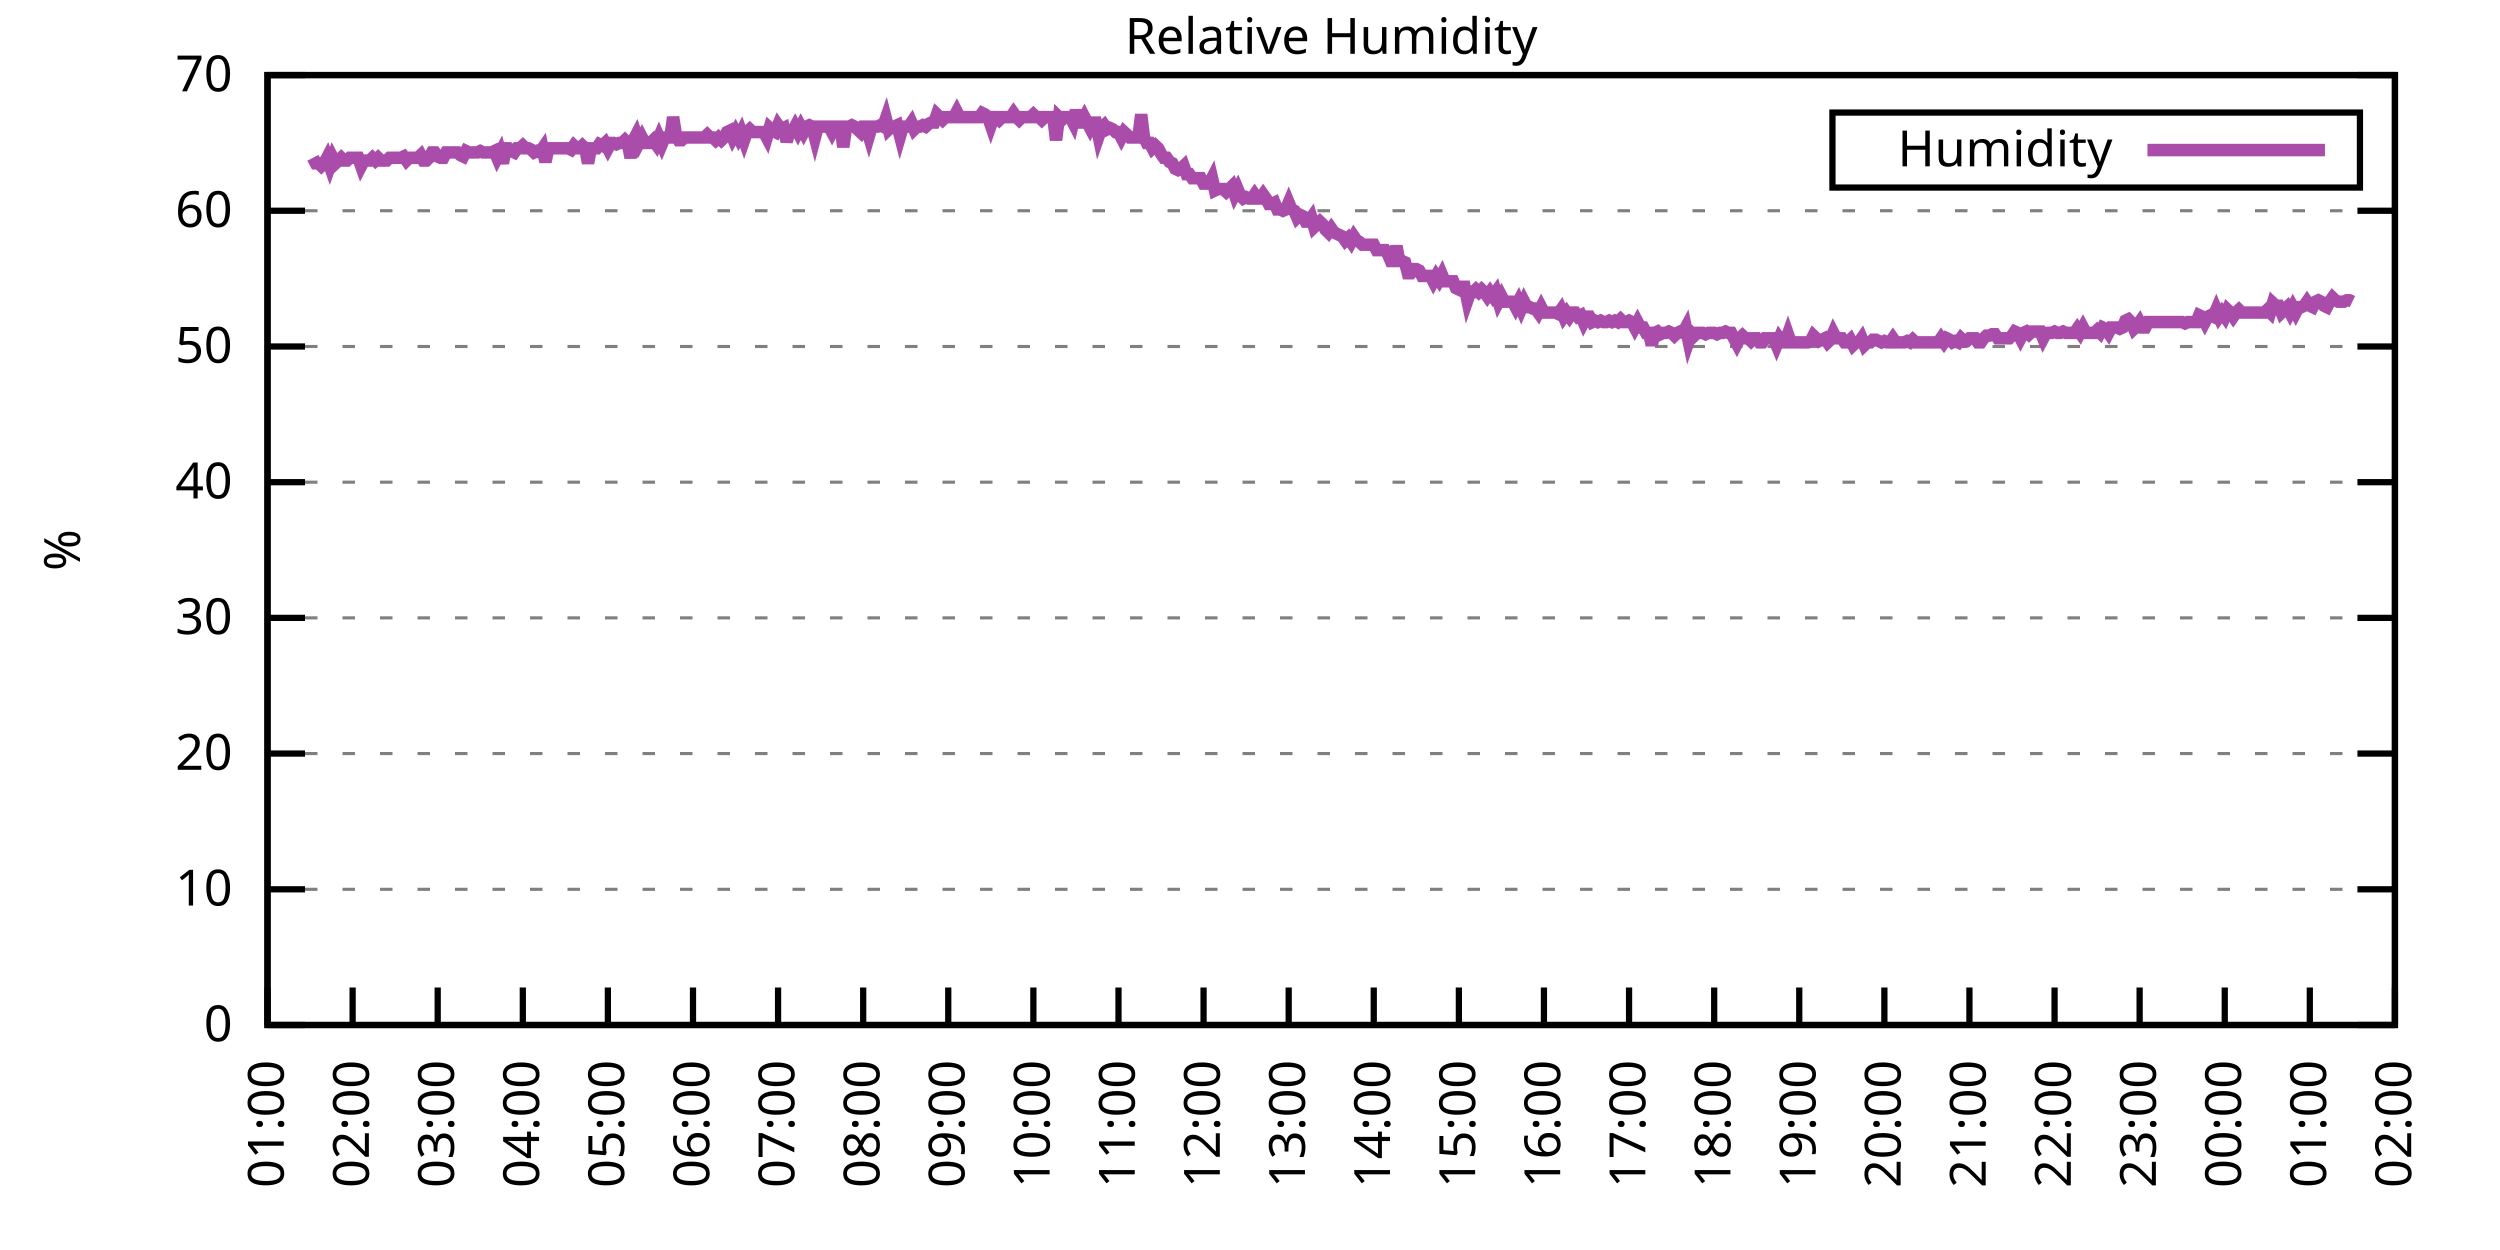
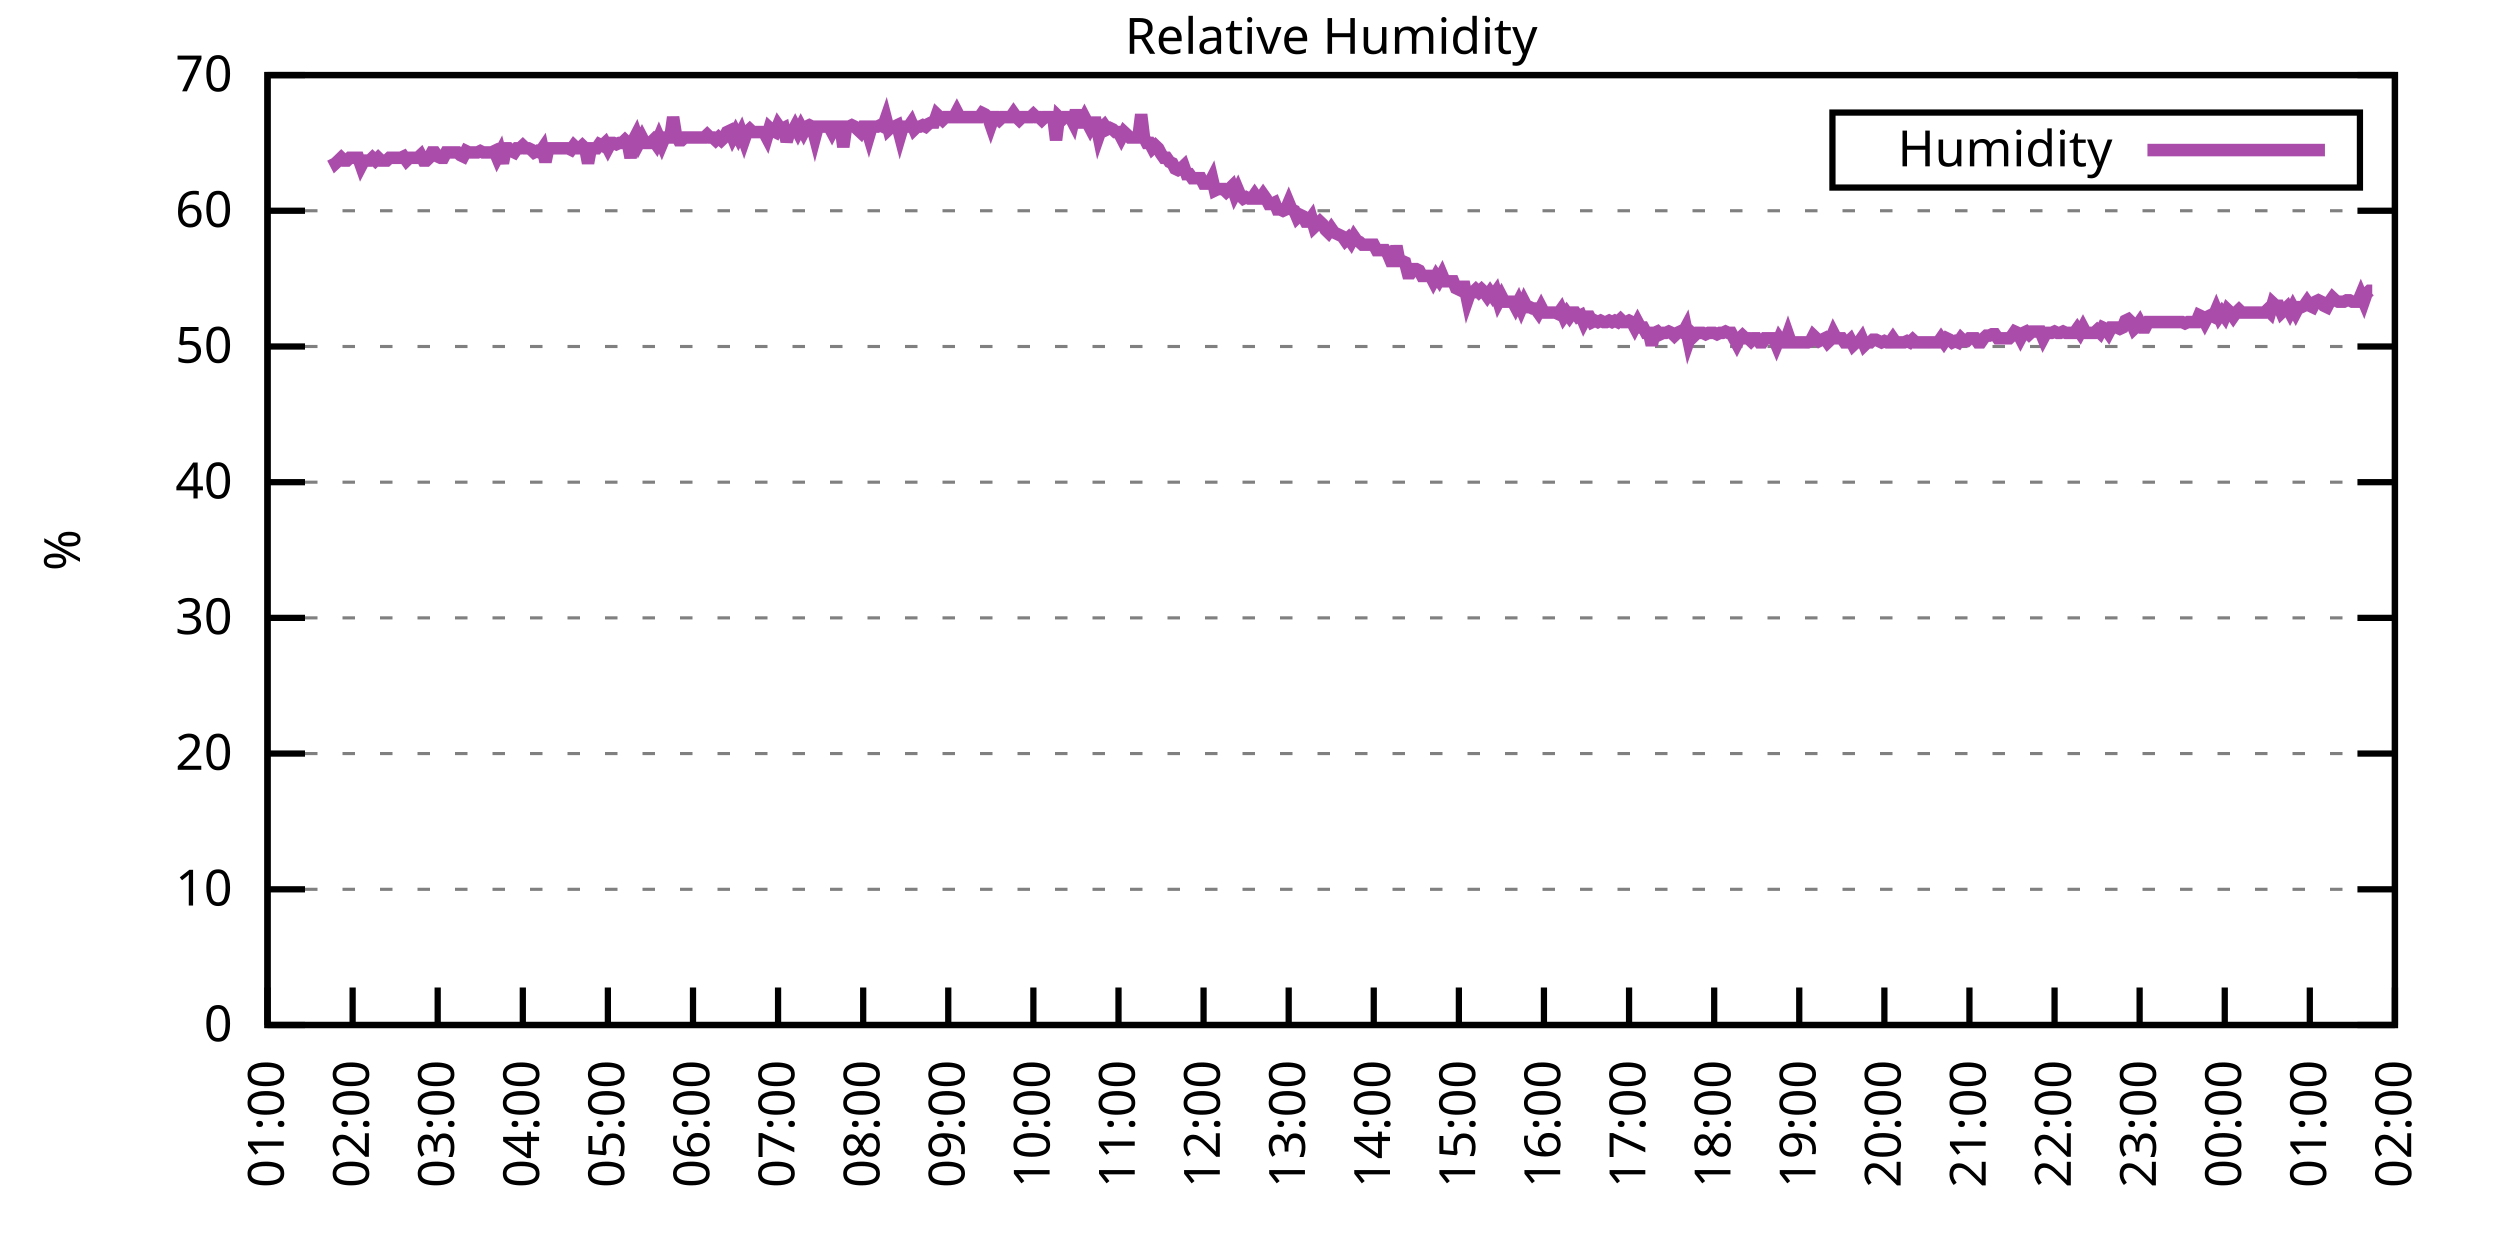
<svg xmlns="http://www.w3.org/2000/svg" xmlns:xlink="http://www.w3.org/1999/xlink" width="400" height="200" viewBox="0 0 400 200">
  <g id="gnuplot_canvas">
    <rect x="0" y="0" width="400" height="200" fill="none" />
    <defs>
      <circle id="gpDot" r="0.5" stroke-width="0.5" stroke="currentColor" />
      <path id="gpPt0" stroke-width="0.333" stroke="currentColor" d="M-1,0 h2 M0,-1 v2" />
      <path id="gpPt1" stroke-width="0.333" stroke="currentColor" d="M-1,-1 L1,1 M1,-1 L-1,1" />
      <path id="gpPt2" stroke-width="0.333" stroke="currentColor" d="M-1,0 L1,0 M0,-1 L0,1 M-1,-1 L1,1 M-1,1 L1,-1" />
      <rect id="gpPt3" stroke-width="0.333" stroke="currentColor" x="-1" y="-1" width="2" height="2" />
      <rect id="gpPt4" stroke-width="0.333" stroke="currentColor" fill="currentColor" x="-1" y="-1" width="2" height="2" />
      <circle id="gpPt5" stroke-width="0.333" stroke="currentColor" cx="0" cy="0" r="1" />
      <use xlink:href="#gpPt5" id="gpPt6" fill="currentColor" stroke="none" />
      <path id="gpPt7" stroke-width="0.333" stroke="currentColor" d="M0,-1.33 L-1.33,0.67 L1.33,0.67 z" />
      <use xlink:href="#gpPt7" id="gpPt8" fill="currentColor" stroke="none" />
      <use xlink:href="#gpPt7" id="gpPt9" stroke="currentColor" transform="rotate(180)" />
      <use xlink:href="#gpPt9" id="gpPt10" fill="currentColor" stroke="none" />
      <use xlink:href="#gpPt3" id="gpPt11" stroke="currentColor" transform="rotate(45)" />
      <use xlink:href="#gpPt11" id="gpPt12" fill="currentColor" stroke="none" />
      <path id="gpPt13" stroke-width="0.333" stroke="currentColor" d="M0,1.330 L1.265,0.411 L0.782,-1.067 L-0.782,-1.076 L-1.265,0.411 z" />
      <use xlink:href="#gpPt13" id="gpPt14" fill="currentColor" stroke="none" />
      <filter id="textbox" filterUnits="objectBoundingBox" x="0" y="0" height="1" width="1">
        <feFlood flood-color="white" flood-opacity="1" result="bgnd" />
        <feComposite in="SourceGraphic" in2="bgnd" operator="atop" />
      </filter>
      <filter id="greybox" filterUnits="objectBoundingBox" x="0" y="0" height="1" width="1">
        <feFlood flood-color="lightgrey" flood-opacity="1" result="grey" />
        <feComposite in="SourceGraphic" in2="grey" operator="atop" />
      </filter>
    </defs>
    <g fill="none" color="white" stroke="currentColor" stroke-width="1.00" stroke-linecap="butt" stroke-linejoin="miter">
</g>
    <g fill="none" color="black" stroke="currentColor" stroke-width="1.00" stroke-linecap="butt" stroke-linejoin="miter">
      <g stroke="none" shape-rendering="crispEdges">
        <polygon fill="rgb(255, 255, 255)" points="42.80,164.00 383.18,164.00 383.18,12.02 42.80,12.02 " />
      </g>
    </g>
    <g fill="none" color="black" stroke="currentColor" stroke-width="1.00" stroke-linecap="butt" stroke-linejoin="miter">
</g>
    <g fill="none" color="black" stroke="black" stroke-width="0.50" stroke-linecap="butt" stroke-linejoin="miter">
</g>
    <g fill="none" color="gray" stroke="currentColor" stroke-width="0.50" stroke-linecap="butt" stroke-linejoin="miter">
      <path stroke="gray" stroke-dasharray="2,4" class="gridline" d="M42.80,164.00 L383.19,164.00  " />
    </g>
    <g fill="none" color="gray" stroke="gray" stroke-width="1.00" stroke-linecap="butt" stroke-linejoin="miter">
</g>
    <g fill="none" color="black" stroke="currentColor" stroke-width="1.00" stroke-linecap="butt" stroke-linejoin="miter">
      <path stroke="black" d="M42.80,164.00 L48.80,164.00 M383.19,164.00 L377.19,164.00  " />
      <g transform="translate(37.20,166.60)" stroke="none" fill="black" font-family="Sans" font-size="8.00" text-anchor="end">
        <text>
          <tspan font-family="Sans"> 0</tspan>
        </text>
      </g>
    </g>
    <g fill="none" color="black" stroke="currentColor" stroke-width="1.00" stroke-linecap="butt" stroke-linejoin="miter">
</g>
    <g fill="none" color="black" stroke="black" stroke-width="0.50" stroke-linecap="butt" stroke-linejoin="miter">
</g>
    <g fill="none" color="gray" stroke="currentColor" stroke-width="0.50" stroke-linecap="butt" stroke-linejoin="miter">
      <path stroke="gray" stroke-dasharray="2,4" class="gridline" d="M42.80,142.29 L383.19,142.29  " />
    </g>
    <g fill="none" color="gray" stroke="gray" stroke-width="1.00" stroke-linecap="butt" stroke-linejoin="miter">
</g>
    <g fill="none" color="black" stroke="currentColor" stroke-width="1.00" stroke-linecap="butt" stroke-linejoin="miter">
      <path stroke="black" d="M42.80,142.29 L48.80,142.29 M383.19,142.29 L377.19,142.29  " />
      <g transform="translate(37.20,144.89)" stroke="none" fill="black" font-family="Sans" font-size="8.00" text-anchor="end">
        <text>
          <tspan font-family="Sans"> 10</tspan>
        </text>
      </g>
    </g>
    <g fill="none" color="black" stroke="currentColor" stroke-width="1.00" stroke-linecap="butt" stroke-linejoin="miter">
</g>
    <g fill="none" color="black" stroke="black" stroke-width="0.50" stroke-linecap="butt" stroke-linejoin="miter">
</g>
    <g fill="none" color="gray" stroke="currentColor" stroke-width="0.50" stroke-linecap="butt" stroke-linejoin="miter">
      <path stroke="gray" stroke-dasharray="2,4" class="gridline" d="M42.80,120.57 L383.19,120.57  " />
    </g>
    <g fill="none" color="gray" stroke="gray" stroke-width="1.00" stroke-linecap="butt" stroke-linejoin="miter">
</g>
    <g fill="none" color="black" stroke="currentColor" stroke-width="1.00" stroke-linecap="butt" stroke-linejoin="miter">
      <path stroke="black" d="M42.80,120.57 L48.80,120.57 M383.19,120.57 L377.19,120.57  " />
      <g transform="translate(37.20,123.17)" stroke="none" fill="black" font-family="Sans" font-size="8.00" text-anchor="end">
        <text>
          <tspan font-family="Sans"> 20</tspan>
        </text>
      </g>
    </g>
    <g fill="none" color="black" stroke="currentColor" stroke-width="1.00" stroke-linecap="butt" stroke-linejoin="miter">
</g>
    <g fill="none" color="black" stroke="black" stroke-width="0.50" stroke-linecap="butt" stroke-linejoin="miter">
</g>
    <g fill="none" color="gray" stroke="currentColor" stroke-width="0.50" stroke-linecap="butt" stroke-linejoin="miter">
      <path stroke="gray" stroke-dasharray="2,4" class="gridline" d="M42.80,98.86 L383.19,98.86  " />
    </g>
    <g fill="none" color="gray" stroke="gray" stroke-width="1.00" stroke-linecap="butt" stroke-linejoin="miter">
</g>
    <g fill="none" color="black" stroke="currentColor" stroke-width="1.00" stroke-linecap="butt" stroke-linejoin="miter">
      <path stroke="black" d="M42.80,98.86 L48.80,98.86 M383.19,98.86 L377.19,98.86  " />
      <g transform="translate(37.20,101.46)" stroke="none" fill="black" font-family="Sans" font-size="8.00" text-anchor="end">
        <text>
          <tspan font-family="Sans"> 30</tspan>
        </text>
      </g>
    </g>
    <g fill="none" color="black" stroke="currentColor" stroke-width="1.00" stroke-linecap="butt" stroke-linejoin="miter">
</g>
    <g fill="none" color="black" stroke="black" stroke-width="0.50" stroke-linecap="butt" stroke-linejoin="miter">
</g>
    <g fill="none" color="gray" stroke="currentColor" stroke-width="0.50" stroke-linecap="butt" stroke-linejoin="miter">
      <path stroke="gray" stroke-dasharray="2,4" class="gridline" d="M42.80,77.15 L383.19,77.15  " />
    </g>
    <g fill="none" color="gray" stroke="gray" stroke-width="1.00" stroke-linecap="butt" stroke-linejoin="miter">
</g>
    <g fill="none" color="black" stroke="currentColor" stroke-width="1.00" stroke-linecap="butt" stroke-linejoin="miter">
      <path stroke="black" d="M42.80,77.15 L48.80,77.15 M383.19,77.15 L377.19,77.15  " />
      <g transform="translate(37.20,79.75)" stroke="none" fill="black" font-family="Sans" font-size="8.00" text-anchor="end">
        <text>
          <tspan font-family="Sans"> 40</tspan>
        </text>
      </g>
    </g>
    <g fill="none" color="black" stroke="currentColor" stroke-width="1.00" stroke-linecap="butt" stroke-linejoin="miter">
</g>
    <g fill="none" color="black" stroke="black" stroke-width="0.50" stroke-linecap="butt" stroke-linejoin="miter">
</g>
    <g fill="none" color="gray" stroke="currentColor" stroke-width="0.50" stroke-linecap="butt" stroke-linejoin="miter">
      <path stroke="gray" stroke-dasharray="2,4" class="gridline" d="M42.80,55.44 L383.19,55.44  " />
    </g>
    <g fill="none" color="gray" stroke="gray" stroke-width="1.00" stroke-linecap="butt" stroke-linejoin="miter">
</g>
    <g fill="none" color="black" stroke="currentColor" stroke-width="1.00" stroke-linecap="butt" stroke-linejoin="miter">
      <path stroke="black" d="M42.80,55.44 L48.80,55.44 M383.19,55.44 L377.19,55.44  " />
      <g transform="translate(37.20,58.04)" stroke="none" fill="black" font-family="Sans" font-size="8.00" text-anchor="end">
        <text>
          <tspan font-family="Sans"> 50</tspan>
        </text>
      </g>
    </g>
    <g fill="none" color="black" stroke="currentColor" stroke-width="1.00" stroke-linecap="butt" stroke-linejoin="miter">
</g>
    <g fill="none" color="black" stroke="black" stroke-width="0.50" stroke-linecap="butt" stroke-linejoin="miter">
</g>
    <g fill="none" color="gray" stroke="currentColor" stroke-width="0.50" stroke-linecap="butt" stroke-linejoin="miter">
      <path stroke="gray" stroke-dasharray="2,4" class="gridline" d="M42.80,33.72 L383.19,33.72  " />
    </g>
    <g fill="none" color="gray" stroke="gray" stroke-width="1.00" stroke-linecap="butt" stroke-linejoin="miter">
</g>
    <g fill="none" color="black" stroke="currentColor" stroke-width="1.00" stroke-linecap="butt" stroke-linejoin="miter">
      <path stroke="black" d="M42.80,33.72 L48.80,33.72 M383.19,33.72 L377.19,33.72  " />
      <g transform="translate(37.20,36.32)" stroke="none" fill="black" font-family="Sans" font-size="8.00" text-anchor="end">
        <text>
          <tspan font-family="Sans"> 60</tspan>
        </text>
      </g>
    </g>
    <g fill="none" color="black" stroke="currentColor" stroke-width="1.00" stroke-linecap="butt" stroke-linejoin="miter">
</g>
    <g fill="none" color="black" stroke="black" stroke-width="0.50" stroke-linecap="butt" stroke-linejoin="miter">
</g>
    <g fill="none" color="gray" stroke="currentColor" stroke-width="0.50" stroke-linecap="butt" stroke-linejoin="miter">
      <path stroke="gray" stroke-dasharray="2,4" class="gridline" d="M42.80,12.01 L383.19,12.01  " />
    </g>
    <g fill="none" color="gray" stroke="gray" stroke-width="1.00" stroke-linecap="butt" stroke-linejoin="miter">
</g>
    <g fill="none" color="black" stroke="currentColor" stroke-width="1.00" stroke-linecap="butt" stroke-linejoin="miter">
      <path stroke="black" d="M42.80,12.01 L48.80,12.01 M383.19,12.01 L377.19,12.01  " />
      <g transform="translate(37.20,14.61)" stroke="none" fill="black" font-family="Sans" font-size="8.00" text-anchor="end">
        <text>
          <tspan font-family="Sans"> 70</tspan>
        </text>
      </g>
    </g>
    <g fill="none" color="black" stroke="currentColor" stroke-width="1.00" stroke-linecap="butt" stroke-linejoin="miter">
      <path stroke="black" d="M42.80,164.00 L42.80,158.00  " />
      <g transform="translate(45.40,169.60) rotate(270.00)" stroke="none" fill="black" font-family="Sans" font-size="8.00" text-anchor="end">
        <text>
          <tspan font-family="Sans">01:00</tspan>
        </text>
      </g>
    </g>
    <g fill="none" color="black" stroke="currentColor" stroke-width="1.00" stroke-linecap="butt" stroke-linejoin="miter">
      <path stroke="black" d="M56.42,164.00 L56.42,158.00  " />
      <g transform="translate(59.02,169.60) rotate(270.00)" stroke="none" fill="black" font-family="Sans" font-size="8.00" text-anchor="end">
        <text>
          <tspan font-family="Sans">02:00</tspan>
        </text>
      </g>
    </g>
    <g fill="none" color="black" stroke="currentColor" stroke-width="1.00" stroke-linecap="butt" stroke-linejoin="miter">
      <path stroke="black" d="M70.03,164.00 L70.03,158.00  " />
      <g transform="translate(72.63,169.60) rotate(270.00)" stroke="none" fill="black" font-family="Sans" font-size="8.00" text-anchor="end">
        <text>
          <tspan font-family="Sans">03:00</tspan>
        </text>
      </g>
    </g>
    <g fill="none" color="black" stroke="currentColor" stroke-width="1.00" stroke-linecap="butt" stroke-linejoin="miter">
      <path stroke="black" d="M83.65,164.00 L83.65,158.00  " />
      <g transform="translate(86.25,169.60) rotate(270.00)" stroke="none" fill="black" font-family="Sans" font-size="8.00" text-anchor="end">
        <text>
          <tspan font-family="Sans">04:00</tspan>
        </text>
      </g>
    </g>
    <g fill="none" color="black" stroke="currentColor" stroke-width="1.00" stroke-linecap="butt" stroke-linejoin="miter">
      <path stroke="black" d="M97.26,164.00 L97.26,158.00  " />
      <g transform="translate(99.86,169.60) rotate(270.00)" stroke="none" fill="black" font-family="Sans" font-size="8.00" text-anchor="end">
        <text>
          <tspan font-family="Sans">05:00</tspan>
        </text>
      </g>
    </g>
    <g fill="none" color="black" stroke="currentColor" stroke-width="1.00" stroke-linecap="butt" stroke-linejoin="miter">
      <path stroke="black" d="M110.88,164.00 L110.88,158.00  " />
      <g transform="translate(113.48,169.60) rotate(270.00)" stroke="none" fill="black" font-family="Sans" font-size="8.00" text-anchor="end">
        <text>
          <tspan font-family="Sans">06:00</tspan>
        </text>
      </g>
    </g>
    <g fill="none" color="black" stroke="currentColor" stroke-width="1.00" stroke-linecap="butt" stroke-linejoin="miter">
      <path stroke="black" d="M124.49,164.00 L124.49,158.00  " />
      <g transform="translate(127.09,169.60) rotate(270.00)" stroke="none" fill="black" font-family="Sans" font-size="8.00" text-anchor="end">
        <text>
          <tspan font-family="Sans">07:00</tspan>
        </text>
      </g>
    </g>
    <g fill="none" color="black" stroke="currentColor" stroke-width="1.00" stroke-linecap="butt" stroke-linejoin="miter">
      <path stroke="black" d="M138.11,164.00 L138.11,158.00  " />
      <g transform="translate(140.71,169.60) rotate(270.00)" stroke="none" fill="black" font-family="Sans" font-size="8.00" text-anchor="end">
        <text>
          <tspan font-family="Sans">08:00</tspan>
        </text>
      </g>
    </g>
    <g fill="none" color="black" stroke="currentColor" stroke-width="1.00" stroke-linecap="butt" stroke-linejoin="miter">
      <path stroke="black" d="M151.72,164.00 L151.72,158.00  " />
      <g transform="translate(154.32,169.60) rotate(270.00)" stroke="none" fill="black" font-family="Sans" font-size="8.00" text-anchor="end">
        <text>
          <tspan font-family="Sans">09:00</tspan>
        </text>
      </g>
    </g>
    <g fill="none" color="black" stroke="currentColor" stroke-width="1.00" stroke-linecap="butt" stroke-linejoin="miter">
      <path stroke="black" d="M165.34,164.00 L165.34,158.00  " />
      <g transform="translate(167.94,169.60) rotate(270.00)" stroke="none" fill="black" font-family="Sans" font-size="8.00" text-anchor="end">
        <text>
          <tspan font-family="Sans">10:00</tspan>
        </text>
      </g>
    </g>
    <g fill="none" color="black" stroke="currentColor" stroke-width="1.00" stroke-linecap="butt" stroke-linejoin="miter">
      <path stroke="black" d="M178.96,164.00 L178.96,158.00  " />
      <g transform="translate(181.56,169.60) rotate(270.00)" stroke="none" fill="black" font-family="Sans" font-size="8.00" text-anchor="end">
        <text>
          <tspan font-family="Sans">11:00</tspan>
        </text>
      </g>
    </g>
    <g fill="none" color="black" stroke="currentColor" stroke-width="1.00" stroke-linecap="butt" stroke-linejoin="miter">
      <path stroke="black" d="M192.57,164.00 L192.57,158.00  " />
      <g transform="translate(195.17,169.60) rotate(270.00)" stroke="none" fill="black" font-family="Sans" font-size="8.00" text-anchor="end">
        <text>
          <tspan font-family="Sans">12:00</tspan>
        </text>
      </g>
    </g>
    <g fill="none" color="black" stroke="currentColor" stroke-width="1.00" stroke-linecap="butt" stroke-linejoin="miter">
      <path stroke="black" d="M206.19,164.00 L206.19,158.00  " />
      <g transform="translate(208.79,169.60) rotate(270.00)" stroke="none" fill="black" font-family="Sans" font-size="8.00" text-anchor="end">
        <text>
          <tspan font-family="Sans">13:00</tspan>
        </text>
      </g>
    </g>
    <g fill="none" color="black" stroke="currentColor" stroke-width="1.00" stroke-linecap="butt" stroke-linejoin="miter">
      <path stroke="black" d="M219.80,164.00 L219.80,158.00  " />
      <g transform="translate(222.40,169.60) rotate(270.00)" stroke="none" fill="black" font-family="Sans" font-size="8.00" text-anchor="end">
        <text>
          <tspan font-family="Sans">14:00</tspan>
        </text>
      </g>
    </g>
    <g fill="none" color="black" stroke="currentColor" stroke-width="1.00" stroke-linecap="butt" stroke-linejoin="miter">
      <path stroke="black" d="M233.42,164.00 L233.42,158.00  " />
      <g transform="translate(236.02,169.60) rotate(270.00)" stroke="none" fill="black" font-family="Sans" font-size="8.00" text-anchor="end">
        <text>
          <tspan font-family="Sans">15:00</tspan>
        </text>
      </g>
    </g>
    <g fill="none" color="black" stroke="currentColor" stroke-width="1.00" stroke-linecap="butt" stroke-linejoin="miter">
      <path stroke="black" d="M247.03,164.00 L247.03,158.00  " />
      <g transform="translate(249.63,169.60) rotate(270.00)" stroke="none" fill="black" font-family="Sans" font-size="8.00" text-anchor="end">
        <text>
          <tspan font-family="Sans">16:00</tspan>
        </text>
      </g>
    </g>
    <g fill="none" color="black" stroke="currentColor" stroke-width="1.00" stroke-linecap="butt" stroke-linejoin="miter">
      <path stroke="black" d="M260.65,164.00 L260.65,158.00  " />
      <g transform="translate(263.25,169.60) rotate(270.00)" stroke="none" fill="black" font-family="Sans" font-size="8.00" text-anchor="end">
        <text>
          <tspan font-family="Sans">17:00</tspan>
        </text>
      </g>
    </g>
    <g fill="none" color="black" stroke="currentColor" stroke-width="1.00" stroke-linecap="butt" stroke-linejoin="miter">
      <path stroke="black" d="M274.27,164.00 L274.27,158.00  " />
      <g transform="translate(276.87,169.60) rotate(270.00)" stroke="none" fill="black" font-family="Sans" font-size="8.00" text-anchor="end">
        <text>
          <tspan font-family="Sans">18:00</tspan>
        </text>
      </g>
    </g>
    <g fill="none" color="black" stroke="currentColor" stroke-width="1.00" stroke-linecap="butt" stroke-linejoin="miter">
      <path stroke="black" d="M287.88,164.00 L287.88,158.00  " />
      <g transform="translate(290.48,169.60) rotate(270.00)" stroke="none" fill="black" font-family="Sans" font-size="8.00" text-anchor="end">
        <text>
          <tspan font-family="Sans">19:00</tspan>
        </text>
      </g>
    </g>
    <g fill="none" color="black" stroke="currentColor" stroke-width="1.00" stroke-linecap="butt" stroke-linejoin="miter">
      <path stroke="black" d="M301.50,164.00 L301.50,158.00  " />
      <g transform="translate(304.10,169.60) rotate(270.00)" stroke="none" fill="black" font-family="Sans" font-size="8.00" text-anchor="end">
        <text>
          <tspan font-family="Sans">20:00</tspan>
        </text>
      </g>
    </g>
    <g fill="none" color="black" stroke="currentColor" stroke-width="1.00" stroke-linecap="butt" stroke-linejoin="miter">
      <path stroke="black" d="M315.11,164.00 L315.11,158.00  " />
      <g transform="translate(317.71,169.60) rotate(270.00)" stroke="none" fill="black" font-family="Sans" font-size="8.00" text-anchor="end">
        <text>
          <tspan font-family="Sans">21:00</tspan>
        </text>
      </g>
    </g>
    <g fill="none" color="black" stroke="currentColor" stroke-width="1.00" stroke-linecap="butt" stroke-linejoin="miter">
      <path stroke="black" d="M328.73,164.00 L328.73,158.00  " />
      <g transform="translate(331.33,169.60) rotate(270.00)" stroke="none" fill="black" font-family="Sans" font-size="8.00" text-anchor="end">
        <text>
          <tspan font-family="Sans">22:00</tspan>
        </text>
      </g>
    </g>
    <g fill="none" color="black" stroke="currentColor" stroke-width="1.00" stroke-linecap="butt" stroke-linejoin="miter">
      <path stroke="black" d="M342.34,164.00 L342.34,158.00  " />
      <g transform="translate(344.94,169.60) rotate(270.00)" stroke="none" fill="black" font-family="Sans" font-size="8.00" text-anchor="end">
        <text>
          <tspan font-family="Sans">23:00</tspan>
        </text>
      </g>
    </g>
    <g fill="none" color="black" stroke="currentColor" stroke-width="1.00" stroke-linecap="butt" stroke-linejoin="miter">
      <path stroke="black" d="M355.96,164.00 L355.96,158.00  " />
      <g transform="translate(358.56,169.60) rotate(270.00)" stroke="none" fill="black" font-family="Sans" font-size="8.00" text-anchor="end">
        <text>
          <tspan font-family="Sans">00:00</tspan>
        </text>
      </g>
    </g>
    <g fill="none" color="black" stroke="currentColor" stroke-width="1.00" stroke-linecap="butt" stroke-linejoin="miter">
      <path stroke="black" d="M369.57,164.00 L369.57,158.00  " />
      <g transform="translate(372.17,169.60) rotate(270.00)" stroke="none" fill="black" font-family="Sans" font-size="8.00" text-anchor="end">
        <text>
          <tspan font-family="Sans">01:00</tspan>
        </text>
      </g>
    </g>
    <g fill="none" color="black" stroke="currentColor" stroke-width="1.00" stroke-linecap="butt" stroke-linejoin="miter">
      <path stroke="black" d="M383.19,164.00 L383.19,158.00  " />
      <g transform="translate(385.79,169.60) rotate(270.00)" stroke="none" fill="black" font-family="Sans" font-size="8.00" text-anchor="end">
        <text>
          <tspan font-family="Sans">02:00</tspan>
        </text>
      </g>
    </g>
    <g fill="none" color="black" stroke="currentColor" stroke-width="1.00" stroke-linecap="butt" stroke-linejoin="miter">
</g>
    <g fill="none" color="black" stroke="currentColor" stroke-width="1.00" stroke-linecap="butt" stroke-linejoin="miter">
      <path stroke="black" d="M42.80,12.01 L42.80,164.00 L383.19,164.00 L383.19,12.01 L42.80,12.01 Z  " />
    </g>
    <g fill="none" color="black" stroke="currentColor" stroke-width="1.00" stroke-linecap="butt" stroke-linejoin="miter">
</g>
    <g fill="none" color="black" stroke="currentColor" stroke-width="1.00" stroke-linecap="butt" stroke-linejoin="miter">
      <path stroke="black" d="M293.19,30.01 L293.19,18.01 L377.59,18.01 L377.59,30.01 L293.19,30.01 Z  " />
    </g>
    <g id="Relative_Humidity_plot_1">
      <g fill="none" color="white" stroke="black" stroke-width="2.00" stroke-linecap="butt" stroke-linejoin="miter">
</g>
      <g fill="none" color="black" stroke="currentColor" stroke-width="2.00" stroke-linecap="butt" stroke-linejoin="miter">
        <g transform="translate(337.99,26.61)" stroke="none" fill="black" font-family="Sans" font-size="8.00" text-anchor="end">
          <text>
            <tspan font-family="Sans">Humidity</tspan>
          </text>
        </g>
      </g>
      <g fill="none" color="black" stroke="currentColor" stroke-width="2.00" stroke-linecap="butt" stroke-linejoin="miter">
-         <path stroke="rgb(170,  76, 170)" d="M343.59,24.01 L371.99,24.01 M50.06,25.25 L50.52,26.12 L50.97,26.12 L51.42,26.56 L51.88,26.12 L52.33,25.25   L52.78,26.56 L53.24,25.25 L53.69,26.12 L54.15,25.69 L54.60,25.25 L55.05,25.69 L55.51,25.69 L55.96,25.25   L56.42,25.25 L56.87,25.25 L57.32,25.25 L57.78,26.56 L58.23,25.69 L58.68,25.69 L59.14,25.69 L59.59,25.25   L60.05,25.69 L60.50,25.25 L60.95,25.69 L61.41,25.69 L61.86,25.69 L62.32,25.25 L62.77,25.25 L63.22,25.25   L63.68,25.25 L64.13,25.25 L64.58,25.04 L65.04,25.69 L65.49,25.25 L65.95,25.25 L66.40,25.25 L66.85,25.25   L67.31,24.82 L67.76,25.69 L68.22,25.69 L68.67,25.25 L69.12,24.39 L69.58,24.39 L70.03,25.04 L70.49,25.25   L70.94,25.25 L71.39,24.39 L71.85,24.39 L72.30,24.39 L72.75,24.39 L73.21,24.39 L73.66,24.82 L74.12,25.04   L74.57,24.17 L75.02,24.39 L75.48,24.39 L75.93,24.39 L76.39,24.39 L76.84,24.17 L77.29,24.39 L77.75,24.39   L78.20,24.39 L78.65,24.39 L79.11,24.17 L79.56,25.25 L80.02,24.39 L80.47,26.12 L80.92,23.73 L81.38,23.73   L81.83,24.17 L82.29,24.39 L82.74,23.73 L83.19,23.73 L83.65,23.30 L84.10,23.73 L84.55,23.73 L85.01,23.95   L85.46,24.39 L85.92,24.17 L86.37,24.39 L86.82,23.73 L87.28,25.91 L87.73,23.73 L88.19,23.73 L88.64,23.73   L89.09,23.73 L89.55,23.73 L90.00,23.73 L90.45,23.73 L90.91,23.73 L91.36,23.95 L91.82,23.30 L92.27,23.73   L92.72,23.73 L93.18,23.30 L93.63,23.73 L94.09,26.12 L94.54,23.73 L94.99,23.73 L95.45,23.73 L95.90,23.08   L96.35,23.30 L96.81,22.87 L97.26,23.73 L97.72,22.87 L98.17,22.87 L98.62,23.08 L99.08,22.87 L99.53,22.87   L99.99,22.43 L100.44,22.87 L100.89,25.25 L101.35,22.43 L101.80,21.56 L102.25,22.87 L102.71,22.00 L103.16,22.87   L103.62,22.87 L104.07,22.87 L104.52,22.43 L104.98,23.08 L105.43,22.00 L105.89,23.08 L106.34,22.00 L106.79,22.00   L107.25,22.00 L107.70,18.74 L108.15,21.56 L108.61,22.43 L109.06,22.43 L109.52,22.00 L109.97,22.00 L110.42,22.00   L110.88,22.00 L111.33,22.00 L111.79,22.00 L112.24,22.00 L112.69,22.00 L113.15,21.56 L113.60,22.00 L114.05,22.00   L114.51,22.43 L114.96,22.00 L115.42,22.43 L115.87,22.00 L116.32,21.13 L116.78,20.91 L117.23,22.00 L117.69,21.13   L118.14,22.00 L118.59,21.13 L119.05,22.43 L119.50,21.13 L119.96,20.70 L120.41,21.13 L120.86,21.13 L121.32,21.13   L121.77,21.13 L122.22,21.13 L122.68,22.00 L123.13,20.48 L123.59,20.91 L124.04,21.13 L124.49,20.04 L124.95,20.70   L125.40,20.48 L125.86,22.65 L126.31,21.13 L126.76,21.13 L127.22,20.26 L127.67,21.13 L128.12,20.26 L128.58,21.13   L129.03,20.26 L129.49,20.04 L129.94,20.26 L130.39,22.00 L130.85,20.26 L131.30,20.26 L131.76,20.26 L132.21,20.26   L132.66,20.26 L133.12,21.13 L133.57,20.26 L134.02,20.26 L134.48,20.26 L134.93,23.52 L135.39,20.26 L135.84,20.26   L136.29,20.04 L136.75,20.26 L137.20,20.70 L137.66,21.13 L138.11,20.26 L138.56,20.26 L139.02,21.78 L139.47,20.26   L139.92,20.26 L140.38,20.26 L140.83,20.04 L141.29,20.26 L141.74,18.96 L142.19,20.70 L142.65,20.26 L143.10,20.26   L143.56,20.04 L144.01,21.78 L144.46,20.26 L144.92,20.26 L145.37,20.26 L145.82,19.61 L146.28,20.70 L146.73,20.26   L147.19,20.26 L147.64,20.04 L148.09,20.26 L148.55,19.83 L149.00,19.61 L149.46,19.61 L149.91,18.31 L150.36,18.74   L150.82,19.18 L151.27,18.74 L151.72,18.74 L152.18,18.74 L152.63,18.74 L153.09,17.87 L153.54,18.74 L153.99,18.74   L154.45,18.74 L154.90,18.74 L155.36,18.74 L155.81,18.74 L156.26,18.74 L156.72,18.74 L157.17,18.09 L157.62,18.31   L158.08,18.74 L158.53,20.04 L158.99,18.74 L159.44,18.74 L159.89,19.18 L160.35,18.74 L160.80,18.74 L161.26,18.74   L161.71,18.74 L162.16,18.09 L162.62,18.74 L163.07,19.18 L163.52,18.74 L163.98,18.74 L164.43,18.74 L164.89,18.74   L165.34,18.31 L165.79,18.74 L166.25,18.74 L166.70,19.18 L167.16,18.74 L167.61,18.74 L168.06,18.74 L168.52,18.74   L168.97,22.43 L169.43,18.74 L169.88,19.18 L170.33,18.74 L170.79,18.74 L171.24,18.74 L171.69,19.61 L172.15,17.66   L172.60,19.61 L173.06,19.61 L173.51,18.74 L173.96,19.61 L174.42,20.48 L174.87,19.61 L175.33,19.61 L175.78,21.78   L176.23,20.48 L176.69,20.04 L177.14,20.70 L177.59,20.48 L178.05,20.70 L178.50,21.13 L178.96,21.13 L179.41,22.00   L179.86,21.13 L180.32,21.56 L180.77,22.00 L181.23,22.00 L181.68,22.00 L182.13,22.00 L182.59,18.31 L183.04,22.00   L183.49,22.87 L183.95,22.87 L184.40,23.73 L184.86,23.30 L185.31,23.73 L185.76,24.60 L186.22,25.25 L186.67,25.25   L187.13,25.91 L187.58,26.12 L188.03,26.99 L188.49,27.21 L188.94,26.99 L189.39,26.56 L189.85,27.86 L190.30,27.86   L190.76,28.51 L191.21,28.51 L191.66,28.51 L192.12,28.51 L192.57,29.38 L193.03,29.38 L193.48,29.38 L193.93,28.51   L194.39,30.47 L194.84,30.25 L195.29,30.25 L195.75,30.25 L196.20,30.68 L196.66,30.25 L197.11,29.81 L197.56,31.12   L198.02,30.25 L198.47,31.33 L198.93,31.77 L199.38,31.55 L199.83,31.77 L200.29,31.77 L200.74,31.12 L201.19,31.77   L201.65,31.77 L202.10,31.12 L202.56,31.77 L203.01,32.64 L203.46,32.64 L203.92,32.42 L204.37,33.51 L204.83,33.51   L205.28,33.72 L205.73,33.51 L206.19,32.42 L206.64,33.51 L207.09,33.72 L207.55,34.81 L208.00,34.37 L208.46,34.59   L208.91,35.46 L209.36,35.46 L209.82,34.81 L210.27,36.33 L210.73,35.89 L211.18,35.46 L211.63,35.89 L212.09,36.76   L212.54,37.20 L213.00,36.55 L213.45,37.20 L213.90,37.41 L214.36,37.63 L214.81,37.85 L215.26,38.50 L215.72,38.07   L216.17,38.72 L216.63,37.85 L217.08,38.50 L217.53,38.72 L217.99,39.15 L218.44,39.15 L218.90,39.15 L219.35,39.15   L219.80,39.15 L220.26,40.02 L220.71,40.02 L221.16,40.02 L221.62,40.02 L222.07,40.67 L222.53,41.76 L222.98,41.76   L223.43,39.37 L223.89,41.76 L224.34,41.76 L224.80,41.97 L225.25,43.71 L225.70,43.71 L226.16,43.06 L226.61,43.06   L227.06,43.28 L227.52,44.15 L227.97,44.15 L228.43,44.15 L228.88,44.15 L229.33,45.01 L229.79,44.15 L230.24,44.80   L230.70,43.93 L231.15,45.01 L231.60,45.01 L232.06,45.01 L232.51,45.01 L232.96,46.10 L233.42,46.32 L233.87,45.88   L234.33,45.88 L234.78,48.05 L235.23,46.75 L235.69,46.75 L236.14,46.32 L236.60,46.75 L237.05,46.32 L237.50,46.75   L237.96,47.40 L238.41,46.75 L238.86,47.40 L239.32,46.75 L239.77,48.27 L240.23,47.40 L240.68,48.27 L241.13,48.27   L241.59,48.27 L242.04,48.27 L242.50,49.14 L242.95,48.27 L243.40,49.36 L243.86,48.27 L244.31,49.14 L244.76,49.14   L245.22,49.36 L245.67,49.36 L246.13,50.01 L246.58,49.14 L247.03,50.01 L247.49,50.01 L247.94,50.01 L248.40,50.01   L248.85,50.01 L249.30,50.22 L249.76,49.57 L250.21,50.66 L250.66,50.01 L251.12,50.66 L251.57,50.01 L252.03,50.01   L252.48,50.66 L252.93,50.44 L253.39,51.53 L253.84,50.66 L254.30,50.66 L254.75,51.53 L255.20,51.31 L255.66,51.53   L256.11,51.31 L256.56,51.53 L257.02,51.53 L257.47,51.31 L257.93,51.53 L258.38,51.31 L258.83,51.53 L259.29,51.09   L259.74,51.53 L260.20,51.53 L260.65,51.31 L261.10,51.53 L261.56,52.40 L262.01,51.53 L262.47,52.40 L262.92,52.40   L263.37,53.26 L263.83,53.26 L264.28,55.22 L264.73,53.26 L265.19,53.05 L265.64,53.48 L266.10,53.26 L266.55,53.26   L267.00,53.05 L267.46,53.26 L267.91,53.70 L268.37,53.26 L268.82,53.05 L269.27,53.26 L269.73,52.40 L270.18,54.57   L270.63,53.26 L271.09,53.70 L271.54,53.26 L272.00,53.26 L272.45,53.26 L272.90,53.48 L273.36,53.26 L273.81,53.26   L274.27,53.26 L274.72,53.48 L275.17,53.26 L275.63,53.26 L276.08,53.05 L276.53,53.26 L276.99,53.26 L277.44,54.13   L277.90,55.00 L278.35,54.13 L278.80,53.70 L279.26,54.13 L279.71,54.13 L280.17,54.57 L280.62,54.13 L281.07,54.13   L281.53,54.78 L281.98,54.78 L282.43,54.13 L282.89,54.13 L283.34,54.13 L283.80,54.13 L284.25,55.22 L284.70,54.13   L285.16,54.78 L285.61,54.78 L286.07,53.48 L286.52,54.78 L286.97,54.78 L287.43,54.78 L287.88,54.78 L288.33,54.78   L288.79,54.78 L289.24,54.78 L289.70,54.57 L290.15,53.70 L290.60,54.13 L291.06,54.57 L291.51,54.35 L291.97,54.13   L292.42,54.78 L292.87,54.35 L293.33,53.26 L293.78,54.13 L294.23,54.13 L294.69,54.13 L295.14,54.78 L295.60,54.78   L296.05,54.35 L296.50,55.22 L296.96,54.78 L297.41,54.78 L297.87,54.13 L298.32,55.22 L298.77,54.78 L299.23,54.78   L299.68,54.35 L300.13,54.35 L300.59,54.57 L301.04,54.78 L301.50,54.57 L301.95,54.78 L302.40,54.78 L302.86,54.13   L303.31,54.78 L303.77,54.78 L304.22,54.78 L304.67,54.78 L305.13,54.57 L305.58,54.78 L306.03,54.35 L306.49,54.78   L306.94,54.78 L307.40,54.78 L307.85,54.78 L308.30,54.78 L308.76,54.78 L309.21,54.78 L309.67,54.78 L310.12,54.78   L310.57,54.13 L311.03,54.78 L311.48,54.13 L311.94,54.35 L312.39,54.78 L312.84,54.57 L313.30,54.78 L313.75,54.13   L314.20,54.57 L314.66,54.57 L315.11,54.13 L315.57,54.13 L316.02,54.13 L316.47,54.78 L316.93,54.78 L317.38,54.13   L317.84,53.70 L318.29,53.70 L318.74,53.48 L319.20,53.48 L319.65,54.13 L320.10,54.13 L320.56,54.13 L321.01,54.13   L321.47,54.13 L321.92,53.70 L322.37,53.05 L322.83,53.26 L323.28,54.13 L323.74,53.26 L324.19,53.05 L324.64,53.48   L325.10,53.05 L325.55,53.05 L326.00,53.05 L326.46,53.05 L326.91,54.13 L327.37,53.26 L327.82,53.26 L328.27,53.26   L328.73,53.05 L329.18,53.26 L329.64,53.26 L330.09,53.05 L330.54,53.26 L331.00,53.26 L331.45,53.26 L331.90,53.26   L332.36,52.61 L332.81,53.26 L333.27,52.40 L333.72,53.26 L334.17,53.26 L334.63,53.26 L335.08,53.26 L335.54,52.83   L335.99,53.26 L336.44,52.40 L336.90,52.61 L337.35,53.26 L337.80,52.40 L338.26,52.40 L338.71,52.40 L339.17,52.61   L339.62,52.40 L340.07,51.31 L340.53,51.09 L340.98,51.53 L341.44,52.61 L341.89,52.18 L342.34,51.53 L342.80,52.40   L343.25,52.40 L343.70,51.53 L344.16,51.53 L344.61,51.53 L345.07,51.53 L345.52,51.53 L345.97,51.53 L346.43,51.53   L346.88,51.53 L347.34,51.53 L347.79,51.53 L348.24,51.53 L348.70,51.53 L349.15,51.53 L349.60,51.74 L350.06,51.53   L350.51,51.53 L350.97,51.53 L351.42,51.53 L351.87,50.44 L352.33,50.66 L352.78,51.53 L353.24,50.66 L353.69,50.44   L354.14,50.66 L354.60,49.57 L355.05,50.66 L355.50,50.01 L355.96,50.66 L356.41,49.57 L356.87,50.01 L357.32,50.66   L357.77,50.01 L358.23,49.57 L358.68,50.01 L359.14,50.01 L359.59,50.01 L360.04,50.01 L360.50,50.01 L360.95,50.01   L361.41,50.01 L361.86,50.01 L362.31,50.01 L362.77,49.57 L363.22,50.01 L363.67,48.49 L364.13,48.92 L364.58,48.92   L365.04,50.01 L365.49,49.57 L365.94,49.14 L366.40,50.01 L366.85,49.14 L367.31,50.01 L367.76,49.14 L368.21,49.14   L368.67,48.92 L369.12,48.27 L369.57,48.92 L370.03,49.14 L370.48,48.27 L370.94,48.05 L371.39,48.27 L371.84,48.92   L372.30,49.14 L372.75,48.27 L373.21,47.62 L373.66,48.05 L374.11,48.27 L374.57,48.27 L375.02,48.27 L375.47,48.05   L375.93,48.05 L376.38,48.27  " />
+         <path stroke="rgb(170,  76, 170)" d="M343.59,24.01 L371.99,24.01 M53.24,25.25 L53.69,26.12 L54.15,25.69 L54.60,25.25 L55.05,25.69 L55.51,25.69   L55.96,25.25 L56.42,25.25 L56.87,25.25 L57.32,25.25 L57.78,26.56 L58.23,25.69 L58.68,25.69 L59.14,25.69   L59.59,25.25 L60.05,25.69 L60.50,25.25 L60.95,25.69 L61.41,25.69 L61.86,25.69 L62.32,25.25 L62.77,25.25   L63.22,25.25 L63.68,25.25 L64.13,25.25 L64.58,25.04 L65.04,25.69 L65.49,25.25 L65.95,25.25 L66.40,25.25   L66.85,25.25 L67.31,24.82 L67.76,25.69 L68.22,25.69 L68.67,25.25 L69.12,24.39 L69.58,24.39 L70.03,25.04   L70.49,25.25 L70.94,25.25 L71.39,24.39 L71.85,24.39 L72.30,24.39 L72.75,24.39 L73.21,24.39 L73.66,24.82   L74.12,25.04 L74.57,24.17 L75.02,24.39 L75.48,24.39 L75.93,24.39 L76.39,24.39 L76.84,24.17 L77.29,24.39   L77.75,24.39 L78.20,24.39 L78.65,24.39 L79.11,24.17 L79.56,25.25 L80.02,24.39 L80.47,26.12 L80.92,23.73   L81.38,23.73 L81.83,24.17 L82.29,24.39 L82.74,23.73 L83.19,23.73 L83.65,23.30 L84.10,23.73 L84.55,23.73   L85.01,23.95 L85.46,24.39 L85.92,24.17 L86.37,24.39 L86.82,23.73 L87.28,25.91 L87.73,23.73 L88.19,23.73   L88.64,23.73 L89.09,23.73 L89.55,23.73 L90.00,23.73 L90.45,23.73 L90.91,23.73 L91.36,23.95 L91.82,23.30   L92.27,23.73 L92.72,23.73 L93.18,23.30 L93.63,23.73 L94.09,26.12 L94.54,23.73 L94.99,23.73 L95.45,23.73   L95.90,23.08 L96.35,23.30 L96.81,22.87 L97.26,23.73 L97.72,22.87 L98.17,22.87 L98.62,23.08 L99.08,22.87   L99.53,22.87 L99.99,22.43 L100.44,22.87 L100.89,25.25 L101.35,22.43 L101.80,21.56 L102.25,22.87 L102.71,22.00   L103.16,22.87 L103.62,22.87 L104.07,22.87 L104.52,22.43 L104.98,23.08 L105.43,22.00 L105.89,23.08 L106.34,22.00   L106.79,22.00 L107.25,22.00 L107.70,18.74 L108.15,21.56 L108.61,22.43 L109.06,22.43 L109.52,22.00 L109.97,22.00   L110.42,22.00 L110.88,22.00 L111.33,22.00 L111.79,22.00 L112.24,22.00 L112.69,22.00 L113.15,21.56 L113.60,22.00   L114.05,22.00 L114.51,22.43 L114.96,22.00 L115.42,22.43 L115.87,22.00 L116.32,21.13 L116.78,20.91 L117.23,22.00   L117.69,21.13 L118.14,22.00 L118.59,21.13 L119.05,22.43 L119.50,21.13 L119.96,20.70 L120.41,21.13 L120.86,21.13   L121.32,21.13 L121.77,21.13 L122.22,21.13 L122.68,22.00 L123.13,20.48 L123.59,20.91 L124.04,21.13 L124.49,20.04   L124.95,20.70 L125.40,20.48 L125.86,22.65 L126.31,21.13 L126.76,21.13 L127.22,20.26 L127.67,21.13 L128.12,20.26   L128.58,21.13 L129.03,20.26 L129.49,20.04 L129.94,20.26 L130.39,22.00 L130.85,20.26 L131.30,20.26 L131.76,20.26   L132.21,20.26 L132.66,20.26 L133.12,21.13 L133.57,20.26 L134.02,20.26 L134.48,20.26 L134.93,23.52 L135.39,20.26   L135.84,20.26 L136.29,20.04 L136.75,20.26 L137.20,20.70 L137.66,21.13 L138.11,20.26 L138.56,20.26 L139.02,21.78   L139.47,20.26 L139.92,20.26 L140.38,20.26 L140.83,20.04 L141.29,20.26 L141.74,18.96 L142.19,20.70 L142.65,20.26   L143.10,20.26 L143.56,20.04 L144.01,21.78 L144.46,20.26 L144.92,20.26 L145.37,20.26 L145.82,19.61 L146.28,20.70   L146.73,20.26 L147.19,20.26 L147.64,20.04 L148.09,20.26 L148.55,19.83 L149.00,19.61 L149.46,19.61 L149.91,18.31   L150.36,18.74 L150.82,19.18 L151.27,18.74 L151.72,18.74 L152.18,18.74 L152.63,18.74 L153.09,17.87 L153.54,18.74   L153.99,18.74 L154.45,18.74 L154.90,18.74 L155.36,18.74 L155.81,18.74 L156.26,18.74 L156.72,18.74 L157.17,18.09   L157.62,18.31 L158.08,18.74 L158.53,20.04 L158.99,18.74 L159.44,18.74 L159.89,19.18 L160.35,18.74 L160.80,18.74   L161.26,18.74 L161.71,18.74 L162.16,18.09 L162.62,18.74 L163.07,19.18 L163.52,18.74 L163.98,18.74 L164.43,18.74   L164.89,18.74 L165.34,18.31 L165.79,18.74 L166.25,18.74 L166.70,19.18 L167.16,18.74 L167.61,18.74 L168.06,18.74   L168.52,18.74 L168.97,22.43 L169.43,18.74 L169.88,19.18 L170.33,18.74 L170.79,18.74 L171.24,18.74 L171.69,19.61   L172.15,17.66 L172.60,19.61 L173.06,19.61 L173.51,18.74 L173.96,19.61 L174.42,20.48 L174.87,19.61 L175.33,19.61   L175.78,21.78 L176.23,20.48 L176.69,20.04 L177.14,20.70 L177.59,20.48 L178.05,20.70 L178.50,21.13 L178.96,21.13   L179.41,22.00 L179.86,21.13 L180.32,21.56 L180.77,22.00 L181.23,22.00 L181.68,22.00 L182.13,22.00 L182.59,18.31   L183.04,22.00 L183.49,22.87 L183.95,22.87 L184.40,23.73 L184.86,23.30 L185.31,23.73 L185.76,24.60 L186.22,25.25   L186.67,25.25 L187.13,25.91 L187.58,26.12 L188.03,26.99 L188.49,27.21 L188.94,26.99 L189.39,26.56 L189.85,27.86   L190.30,27.86 L190.76,28.51 L191.21,28.51 L191.66,28.51 L192.12,28.51 L192.57,29.38 L193.03,29.38 L193.48,29.38   L193.93,28.51 L194.39,30.47 L194.84,30.25 L195.29,30.25 L195.75,30.25 L196.20,30.68 L196.66,30.25 L197.11,29.81   L197.56,31.12 L198.02,30.25 L198.47,31.33 L198.93,31.77 L199.38,31.55 L199.83,31.77 L200.29,31.77 L200.74,31.12   L201.19,31.77 L201.65,31.77 L202.10,31.12 L202.56,31.77 L203.01,32.64 L203.46,32.64 L203.92,32.42 L204.37,33.51   L204.83,33.51 L205.28,33.72 L205.73,33.51 L206.19,32.42 L206.64,33.51 L207.09,33.72 L207.55,34.81 L208.00,34.37   L208.46,34.59 L208.91,35.46 L209.36,35.46 L209.82,34.81 L210.27,36.33 L210.73,35.89 L211.18,35.46 L211.63,35.89   L212.09,36.76 L212.54,37.20 L213.00,36.55 L213.45,37.20 L213.90,37.41 L214.36,37.63 L214.81,37.85 L215.26,38.50   L215.72,38.07 L216.17,38.72 L216.63,37.85 L217.08,38.50 L217.53,38.72 L217.99,39.15 L218.44,39.15 L218.90,39.15   L219.35,39.15 L219.80,39.15 L220.26,40.02 L220.71,40.02 L221.16,40.02 L221.62,40.02 L222.07,40.67 L222.53,41.76   L222.98,41.76 L223.43,39.37 L223.89,41.76 L224.34,41.76 L224.80,41.97 L225.25,43.71 L225.70,43.71 L226.16,43.06   L226.61,43.06 L227.06,43.28 L227.52,44.15 L227.97,44.15 L228.43,44.15 L228.88,44.15 L229.33,45.01 L229.79,44.15   L230.24,44.80 L230.70,43.93 L231.15,45.01 L231.60,45.01 L232.06,45.01 L232.51,45.01 L232.96,46.10 L233.42,46.32   L233.87,45.88 L234.33,45.88 L234.78,48.05 L235.23,46.75 L235.69,46.75 L236.14,46.32 L236.60,46.75 L237.05,46.32   L237.50,46.75 L237.96,47.40 L238.41,46.75 L238.86,47.40 L239.32,46.75 L239.77,48.27 L240.23,47.40 L240.68,48.27   L241.13,48.27 L241.59,48.27 L242.04,48.27 L242.50,49.14 L242.95,48.27 L243.40,49.36 L243.86,48.27 L244.31,49.14   L244.76,49.14 L245.22,49.36 L245.67,49.36 L246.13,50.01 L246.58,49.14 L247.03,50.01 L247.49,50.01 L247.94,50.01   L248.40,50.01 L248.85,50.01 L249.30,50.22 L249.76,49.57 L250.21,50.66 L250.66,50.01 L251.12,50.66 L251.57,50.01   L252.03,50.01 L252.48,50.66 L252.93,50.44 L253.39,51.53 L253.84,50.66 L254.30,50.66 L254.75,51.53 L255.20,51.31   L255.66,51.53 L256.11,51.31 L256.56,51.53 L257.02,51.53 L257.47,51.31 L257.93,51.53 L258.38,51.31 L258.83,51.53   L259.29,51.09 L259.74,51.53 L260.20,51.53 L260.65,51.31 L261.10,51.53 L261.56,52.40 L262.01,51.53 L262.47,52.40   L262.92,52.40 L263.37,53.26 L263.83,53.26 L264.28,55.22 L264.73,53.26 L265.19,53.05 L265.64,53.48 L266.10,53.26   L266.55,53.26 L267.00,53.05 L267.46,53.26 L267.91,53.70 L268.37,53.26 L268.82,53.05 L269.27,53.26 L269.73,52.40   L270.18,54.57 L270.63,53.26 L271.09,53.70 L271.54,53.26 L272.00,53.26 L272.45,53.26 L272.90,53.48 L273.36,53.26   L273.81,53.26 L274.27,53.26 L274.72,53.48 L275.17,53.26 L275.63,53.26 L276.08,53.05 L276.53,53.26 L276.99,53.26   L277.44,54.13 L277.90,55.00 L278.35,54.13 L278.80,53.70 L279.26,54.13 L279.71,54.13 L280.17,54.57 L280.62,54.13   L281.07,54.13 L281.53,54.78 L281.98,54.78 L282.43,54.13 L282.89,54.13 L283.34,54.13 L283.80,54.13 L284.25,55.22   L284.70,54.13 L285.16,54.78 L285.61,54.78 L286.07,53.48 L286.52,54.78 L286.97,54.78 L287.43,54.78 L287.88,54.78   L288.33,54.78 L288.79,54.78 L289.24,54.78 L289.70,54.57 L290.15,53.70 L290.60,54.13 L291.06,54.57 L291.51,54.35   L291.97,54.13 L292.42,54.78 L292.87,54.35 L293.33,53.26 L293.78,54.13 L294.23,54.13 L294.69,54.13 L295.14,54.78   L295.60,54.78 L296.05,54.35 L296.50,55.22 L296.96,54.78 L297.41,54.78 L297.87,54.13 L298.32,55.22 L298.77,54.78   L299.23,54.78 L299.68,54.35 L300.13,54.35 L300.59,54.57 L301.04,54.78 L301.50,54.57 L301.95,54.78 L302.40,54.78   L302.86,54.13 L303.31,54.78 L303.77,54.78 L304.22,54.78 L304.67,54.78 L305.13,54.57 L305.58,54.78 L306.03,54.35   L306.49,54.78 L306.94,54.78 L307.40,54.78 L307.85,54.78 L308.30,54.78 L308.76,54.78 L309.21,54.78 L309.67,54.78   L310.12,54.78 L310.57,54.13 L311.03,54.78 L311.48,54.13 L311.94,54.35 L312.39,54.78 L312.84,54.57 L313.30,54.78   L313.75,54.13 L314.20,54.57 L314.66,54.57 L315.11,54.13 L315.57,54.13 L316.02,54.13 L316.47,54.78 L316.93,54.78   L317.38,54.13 L317.84,53.70 L318.29,53.70 L318.74,53.48 L319.20,53.48 L319.65,54.13 L320.10,54.13 L320.56,54.13   L321.01,54.13 L321.47,54.13 L321.92,53.70 L322.37,53.05 L322.83,53.26 L323.28,54.13 L323.74,53.26 L324.19,53.05   L324.64,53.48 L325.10,53.05 L325.55,53.05 L326.00,53.05 L326.46,53.05 L326.91,54.13 L327.37,53.26 L327.82,53.26   L328.27,53.26 L328.73,53.05 L329.18,53.26 L329.64,53.26 L330.09,53.05 L330.54,53.26 L331.00,53.26 L331.45,53.26   L331.90,53.26 L332.36,52.61 L332.81,53.26 L333.27,52.40 L333.72,53.26 L334.17,53.26 L334.63,53.26 L335.08,53.26   L335.54,52.83 L335.99,53.26 L336.44,52.40 L336.90,52.61 L337.35,53.26 L337.80,52.40 L338.26,52.40 L338.71,52.40   L339.17,52.61 L339.62,52.40 L340.07,51.31 L340.53,51.09 L340.98,51.53 L341.44,52.61 L341.89,52.18 L342.34,51.53   L342.80,52.40 L343.25,52.40 L343.70,51.53 L344.16,51.53 L344.61,51.53 L345.07,51.53 L345.52,51.53 L345.97,51.53   L346.43,51.53 L346.88,51.53 L347.34,51.53 L347.79,51.53 L348.24,51.53 L348.70,51.53 L349.15,51.53 L349.60,51.74   L350.06,51.53 L350.51,51.53 L350.97,51.53 L351.42,51.53 L351.87,50.44 L352.33,50.66 L352.78,51.53 L353.24,50.66   L353.69,50.44 L354.14,50.66 L354.60,49.57 L355.05,50.66 L355.50,50.01 L355.96,50.66 L356.41,49.57 L356.87,50.01   L357.32,50.66 L357.77,50.01 L358.23,49.57 L358.68,50.01 L359.14,50.01 L359.59,50.01 L360.04,50.01 L360.50,50.01   L360.95,50.01 L361.41,50.01 L361.86,50.01 L362.31,50.01 L362.77,49.57 L363.22,50.01 L363.67,48.49 L364.13,48.92   L364.58,48.92 L365.04,50.01 L365.49,49.57 L365.94,49.14 L366.40,50.01 L366.85,49.14 L367.31,50.01 L367.76,49.14   L368.21,49.14 L368.67,48.92 L369.12,48.27 L369.57,48.92 L370.03,49.14 L370.48,48.27 L370.94,48.05 L371.39,48.27   L371.84,48.92 L372.30,49.14 L372.75,48.27 L373.21,47.62 L373.66,48.05 L374.11,48.27 L374.57,48.27 L375.02,48.27   L375.47,48.05 L375.93,48.05 L376.38,48.27 L376.84,48.27 L377.29,48.27 L377.74,47.18 L378.20,48.27 L378.65,46.97   L379.11,46.53 L379.56,46.53  " />
      </g>
    </g>
    <g fill="none" color="black" stroke="currentColor" stroke-width="2.00" stroke-linecap="butt" stroke-linejoin="miter">
</g>
    <g fill="none" color="black" stroke="black" stroke-width="1.00" stroke-linecap="butt" stroke-linejoin="miter">
</g>
    <g fill="none" color="black" stroke="currentColor" stroke-width="1.00" stroke-linecap="butt" stroke-linejoin="miter">
      <path stroke="black" d="M42.80,12.01 L42.80,164.00 L383.19,164.00 L383.19,12.01 L42.80,12.01 Z  " />
      <g transform="translate(12.80,88.01) rotate(270.00)" stroke="none" fill="black" font-family="Sans" font-size="8.00" text-anchor="middle">
        <text>
          <tspan font-family="Sans">%</tspan>
        </text>
      </g>
    </g>
    <g fill="none" color="black" stroke="currentColor" stroke-width="1.00" stroke-linecap="butt" stroke-linejoin="miter">
</g>
    <g fill="none" color="black" stroke="currentColor" stroke-width="1.00" stroke-linecap="butt" stroke-linejoin="miter">
      <g transform="translate(212.99,8.61)" stroke="none" fill="black" font-family="Sans" font-size="8.00" text-anchor="middle">
        <text>
          <tspan font-family="Sans">Relative Humidity</tspan>
        </text>
      </g>
    </g>
    <g fill="none" color="black" stroke="currentColor" stroke-width="1.00" stroke-linecap="butt" stroke-linejoin="miter">
</g>
  </g>
</svg>
